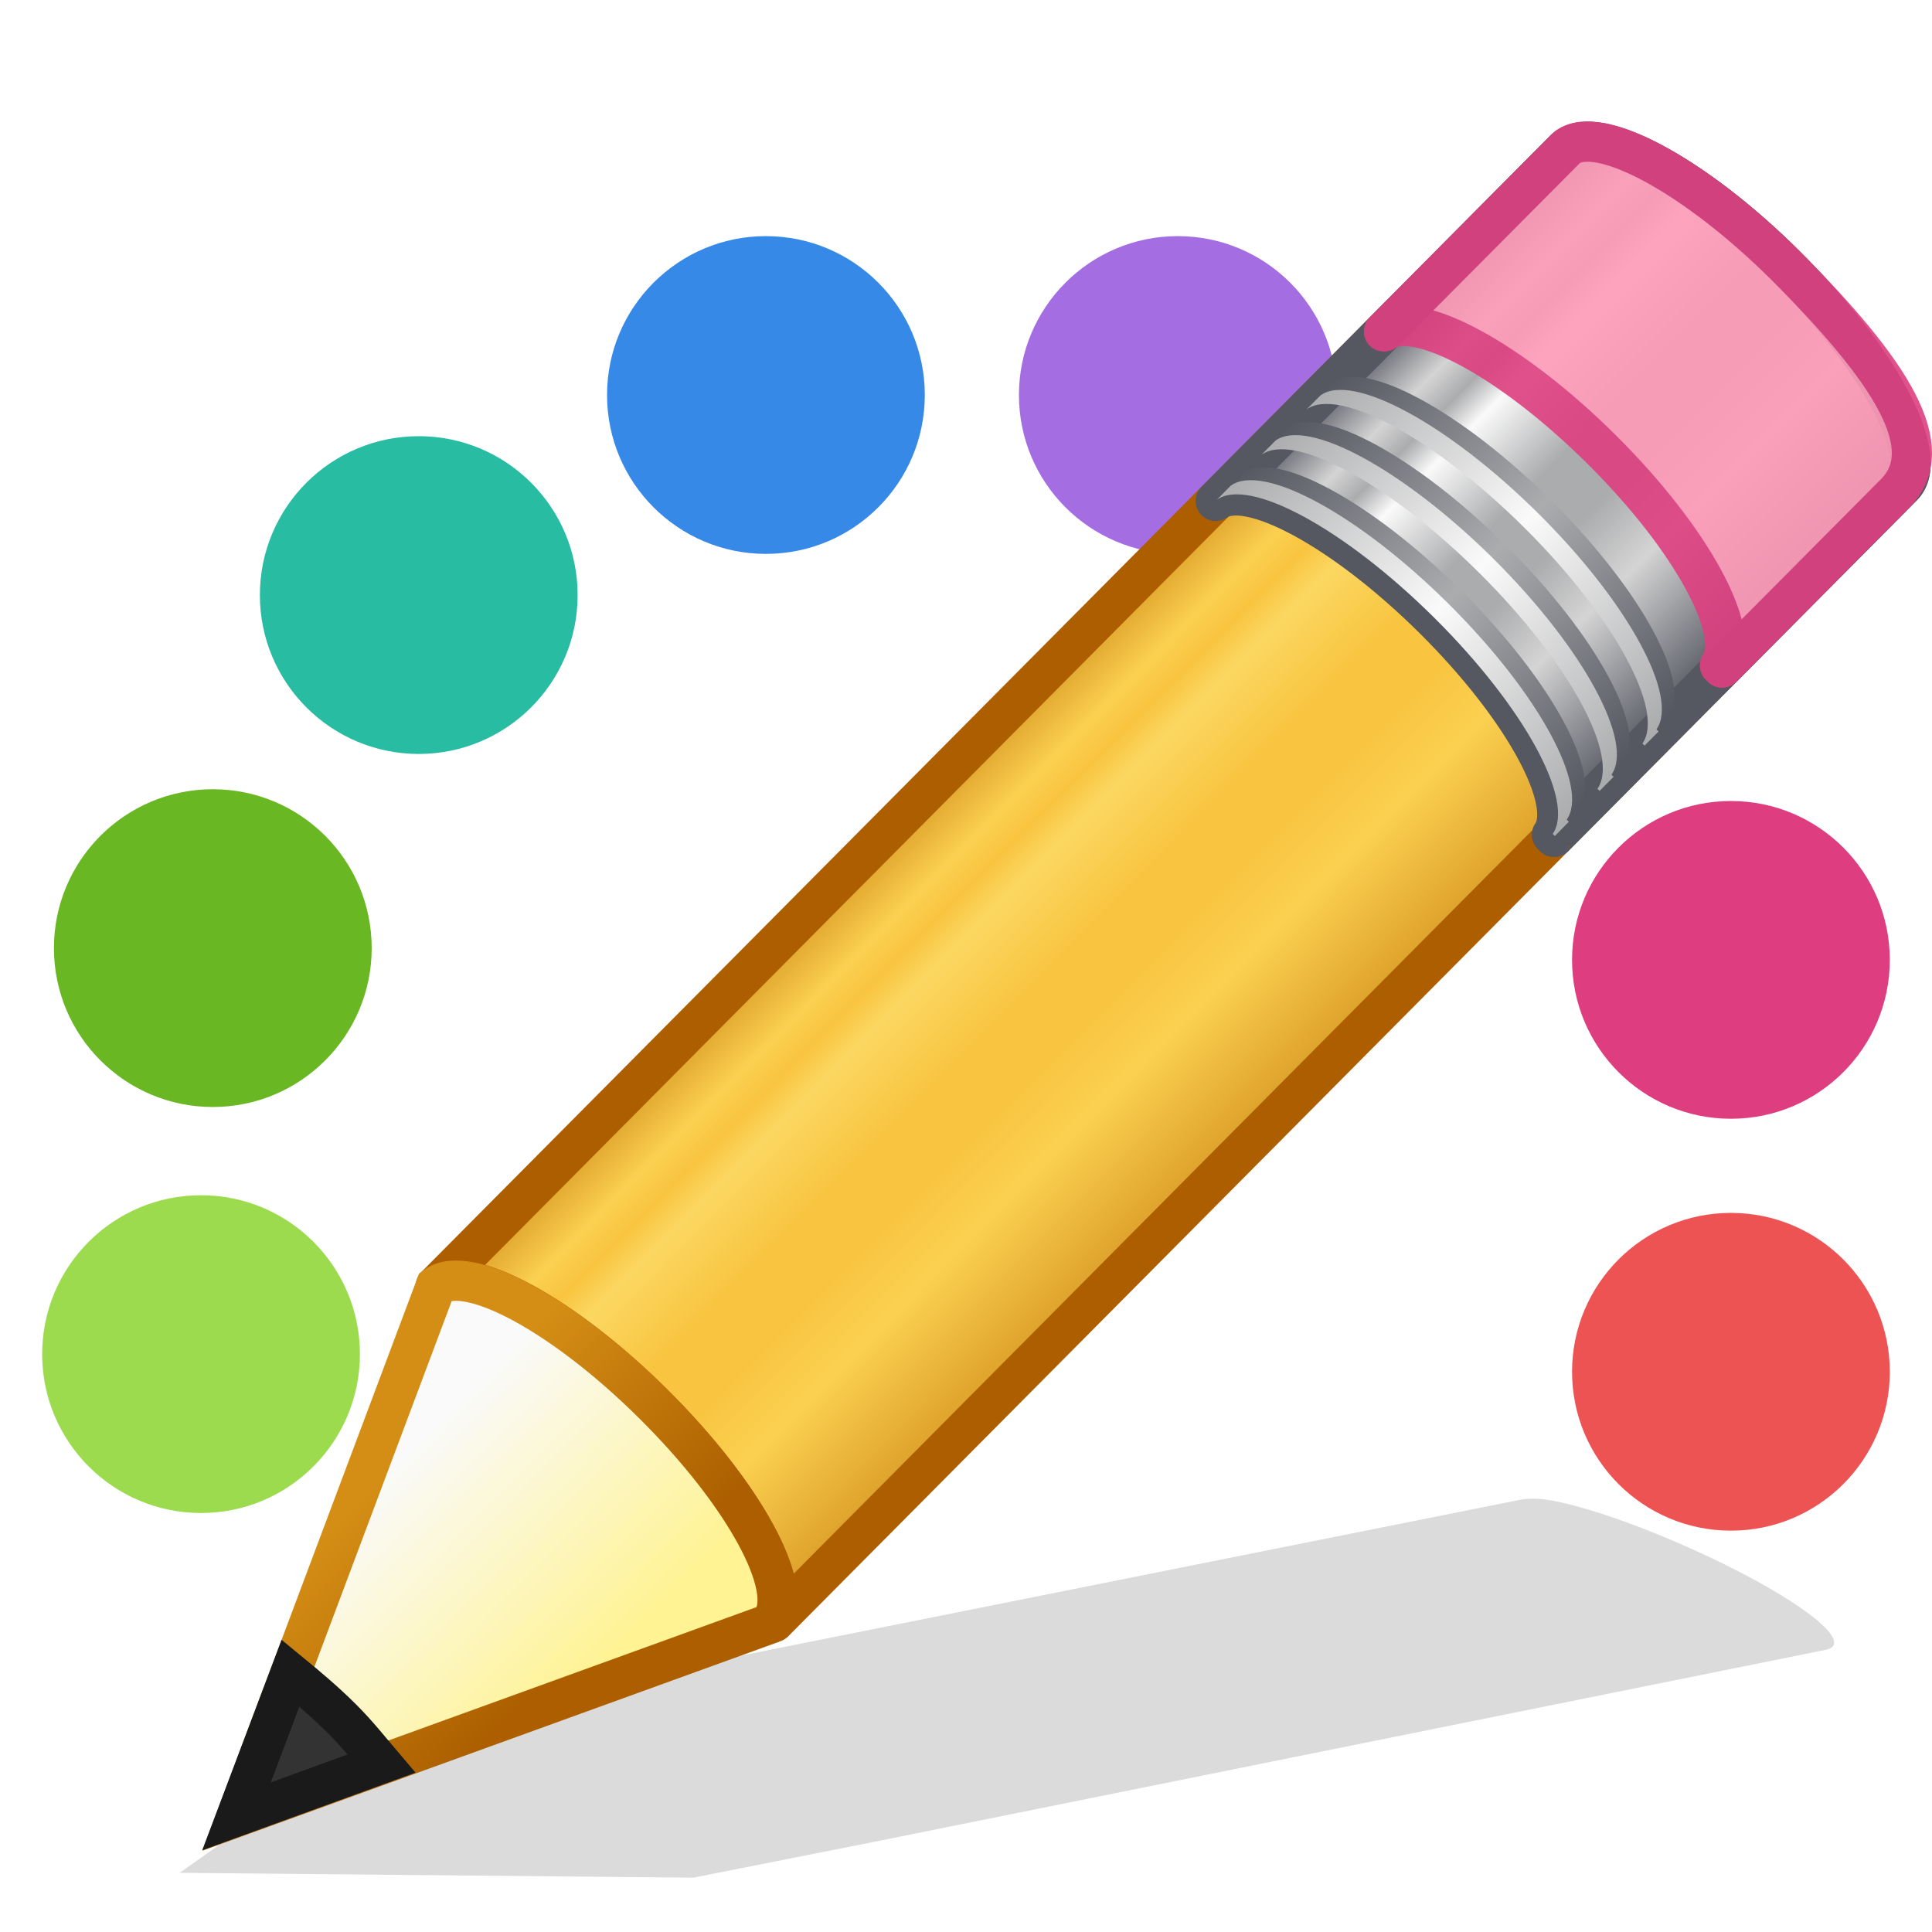
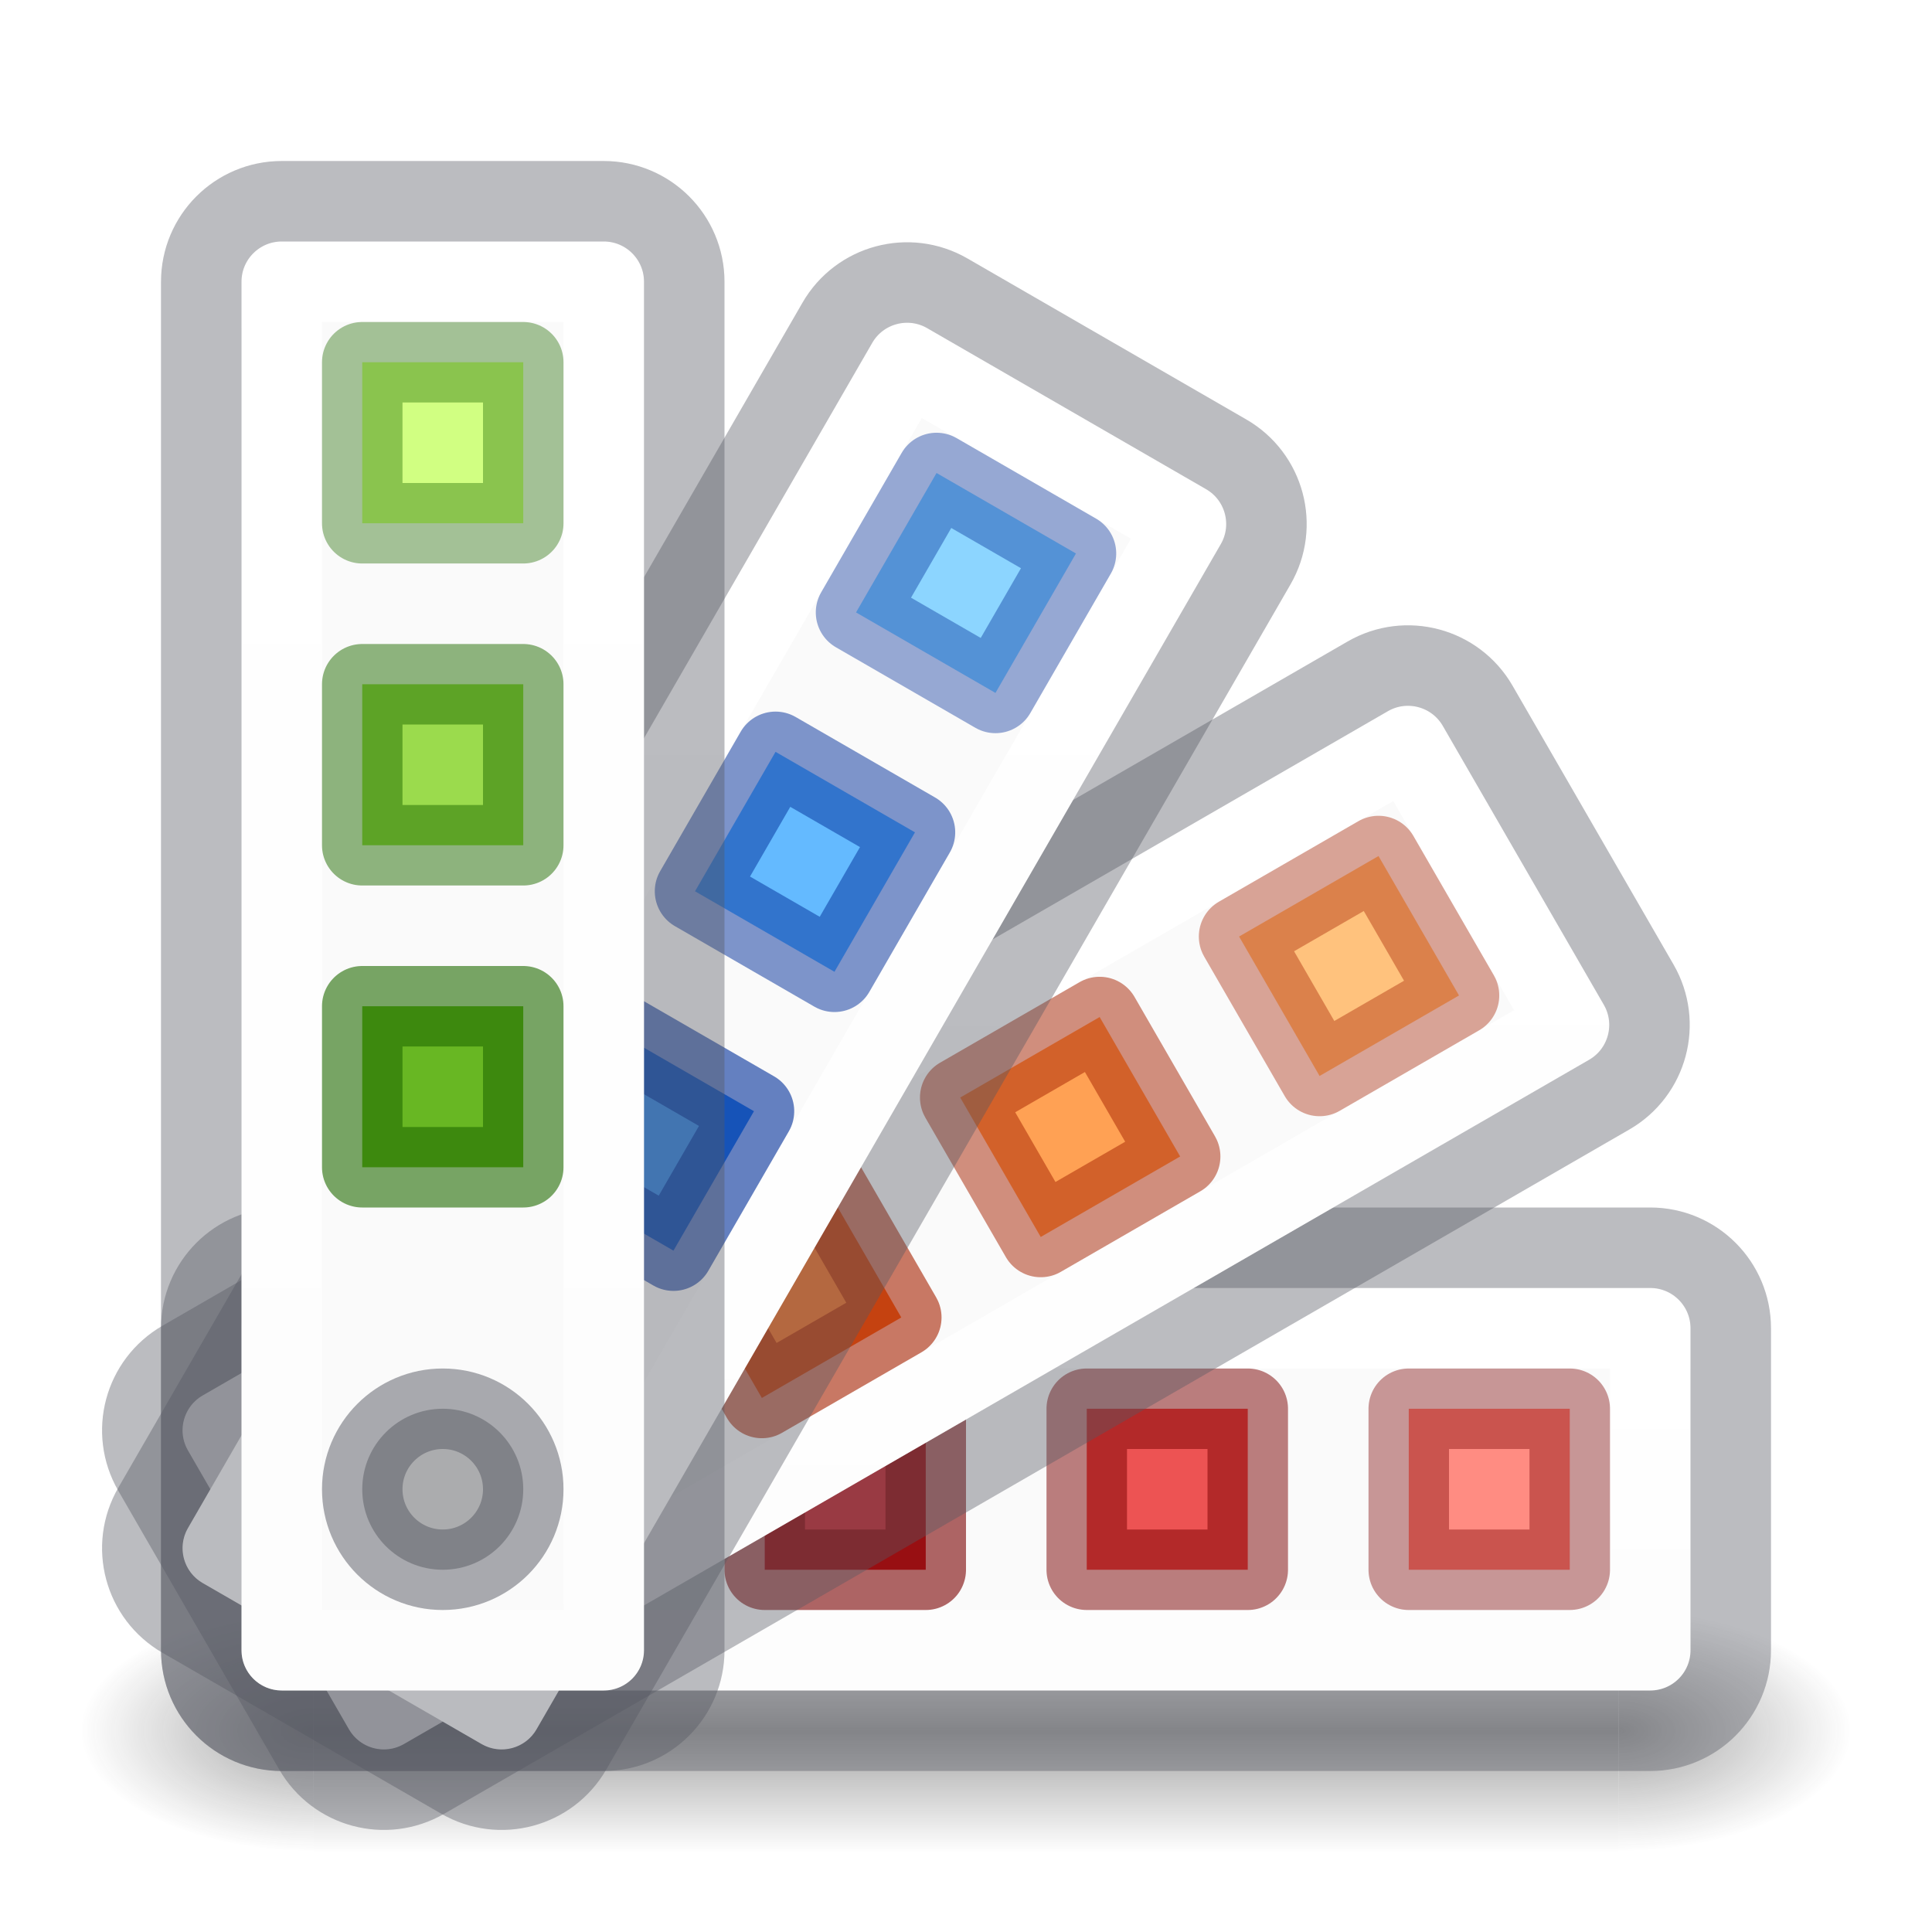
- <svg xmlns="http://www.w3.org/2000/svg" xmlns:xlink="http://www.w3.org/1999/xlink" width="24" height="24" id="svg2" version="1.0">
-   <defs id="defs4">
-     <linearGradient spreadMethod="pad" gradientTransform="matrix(0.415777,-0.4174938,0.518983,0.5146192,-15.74723,2.650367)" gradientUnits="userSpaceOnUse" xlink:href="#linearGradient985" id="linearGradient3841" y2="31.211" x2="23.576" y1="25.357" x1="23.576" />
-     <linearGradient id="linearGradient985">
-       <stop id="stop969" style="stop-color:#ad5f00;stop-opacity:1" offset="0" />
-       <stop id="stop971" style="stop-color:#ffe16b;stop-opacity:1" offset="0.135" />
-       <stop id="stop973" style="stop-color:#f9c440;stop-opacity:1" offset="0.202" />
-       <stop id="stop975" style="stop-color:#fff394;stop-opacity:1" offset="0.27" />
-       <stop id="stop977" style="stop-color:#f9c440;stop-opacity:1" offset="0.447" />
-       <stop id="stop979" style="stop-color:#f9c440;stop-opacity:1" offset="0.571" />
-       <stop id="stop981" style="stop-color:#ffe16b;stop-opacity:1" offset="0.72" />
-       <stop id="stop983" style="stop-color:#ad5f00;stop-opacity:1" offset="1" />
+ <svg xmlns="http://www.w3.org/2000/svg" xmlns:xlink="http://www.w3.org/1999/xlink" version="1.1" width="24" height="24" id="svg4157">
+   <defs id="defs4159">
+     <linearGradient id="linearGradient899">
+       <stop id="stop895" offset="0" style="stop-color:#ffffff;stop-opacity:1;" />
+       <stop id="stop897" offset="1" style="stop-color:#ffffff;stop-opacity:0.6" />
    </linearGradient>
-     <linearGradient spreadMethod="pad" y2="31.211" x2="23.576" y1="25.357" x1="23.576" gradientTransform="matrix(0.3415205,-0.3437614,0.4262942,0.4237337,-1.958503,8.453782)" gradientUnits="userSpaceOnUse" id="linearGradient964" xlink:href="#linearGradient3155-40-3" />
-     <linearGradient id="linearGradient3155-40-3">
-       <stop offset="0" style="stop-color:#555761;stop-opacity:1" id="stop2541-6" />
-       <stop offset="0.135" style="stop-color:#d4d4d4;stop-opacity:1" id="stop2543-7" />
-       <stop offset="0.202" style="stop-color:#abacae;stop-opacity:1" id="stop2545-5" />
-       <stop offset="0.27" style="stop-color:#fafafa;stop-opacity:1" id="stop2547-3" />
-       <stop offset="0.447" style="stop-color:#abacae;stop-opacity:1" id="stop2549-5" />
-       <stop offset="0.571" style="stop-color:#abacae;stop-opacity:1" id="stop2551-6" />
-       <stop offset="0.72" style="stop-color:#d4d4d4;stop-opacity:1" id="stop2553-2" />
-       <stop offset="1" style="stop-color:#555761;stop-opacity:1" id="stop2555-9" />
+     <radialGradient cx="4.993" cy="43.5" r="2.5" fx="4.993" fy="43.5" id="radialGradient3082-6" xlink:href="#linearGradient3688-166-749-9" gradientUnits="userSpaceOnUse" gradientTransform="matrix(2.003784,0,0,1.4,27.98813,-17.4)" />
+     <linearGradient id="linearGradient3688-166-749-9">
+       <stop id="stop2883-2" style="stop-color:#181818;stop-opacity:1" offset="0" />
+       <stop id="stop2885-2" style="stop-color:#181818;stop-opacity:0" offset="1" />
    </linearGradient>
-     <linearGradient gradientTransform="matrix(0.4040235,-0.4056919,0.6073752,0.6022679,-17.86776,0.6930272)" gradientUnits="userSpaceOnUse" xlink:href="#linearGradient3240-279-1" id="linearGradient3843" y2="30" x2="30.038" y1="24.99" x1="30.038" />
-     <linearGradient id="linearGradient3240-279-1">
-       <stop offset="0" style="stop-color:#555761;stop-opacity:1" id="stop2559-2" />
-       <stop offset="0.5" style="stop-color:#abacae;stop-opacity:1" id="stop2561-7" />
-       <stop offset="1" style="stop-color:#555761;stop-opacity:1" id="stop2563-0" />
+     <radialGradient cx="4.993" cy="43.5" r="2.5" fx="4.993" fy="43.5" id="radialGradient3084-4" xlink:href="#linearGradient3688-464-309-7-6" gradientUnits="userSpaceOnUse" gradientTransform="matrix(2.003784,0,0,1.4,-20.01187,-104.4)" />
+     <linearGradient id="linearGradient3688-464-309-7-6">
+       <stop id="stop2889-75" style="stop-color:#181818;stop-opacity:1" offset="0" />
+       <stop id="stop2891-4-9" style="stop-color:#181818;stop-opacity:0" offset="1" />
    </linearGradient>
-     <linearGradient gradientTransform="matrix(0.4040235,-0.4056919,0.6073752,0.6022679,-17.98347,0.8092126)" gradientUnits="userSpaceOnUse" xlink:href="#linearGradient3223-789-9" id="linearGradient3845" y2="30" x2="30.038" y1="24.99" x1="30.038" />
-     <linearGradient id="linearGradient3223-789-9">
-       <stop offset="0" style="stop-color:#abacae;stop-opacity:1" id="stop2567-3" />
-       <stop offset="0.5" style="stop-color:#fafafa;stop-opacity:1" id="stop2569-6" />
-       <stop offset="1" style="stop-color:#abacae;stop-opacity:1" id="stop2571-0" />
+     <linearGradient x1="25.058" y1="47.028" x2="25.058" y2="39.999" id="linearGradient3086-8" xlink:href="#linearGradient3702-501-757-1" gradientUnits="userSpaceOnUse" />
+     <linearGradient id="linearGradient3702-501-757-1">
+       <stop id="stop2895-2" style="stop-color:#181818;stop-opacity:0" offset="0" />
+       <stop id="stop2897-89" style="stop-color:#181818;stop-opacity:1" offset="0.5" />
+       <stop id="stop2899-36" style="stop-color:#181818;stop-opacity:0" offset="1" />
    </linearGradient>
-     <linearGradient gradientTransform="matrix(0.4040235,-0.4056919,0.6073752,0.6022679,-17.46568,0.2892868)" gradientUnits="userSpaceOnUse" xlink:href="#linearGradient3240-279-1" id="linearGradient3847" y2="30" x2="30.038" y1="24.99" x1="30.038" />
-     <linearGradient gradientTransform="matrix(0.4040235,-0.4056919,0.6073752,0.6022679,-17.58139,0.4054707)" gradientUnits="userSpaceOnUse" xlink:href="#linearGradient3223-789-9" id="linearGradient3849" y2="30" x2="30.038" y1="24.99" x1="30.038" />
-     <linearGradient gradientTransform="matrix(0.4040235,-0.4056919,0.6073752,0.6022679,-17.06166,-0.1164056)" gradientUnits="userSpaceOnUse" xlink:href="#linearGradient3240-279-1" id="linearGradient3851" y2="30" x2="30.038" y1="24.99" x1="30.038" />
-     <linearGradient gradientTransform="matrix(0.4040235,-0.4056919,0.6073752,0.6022679,-17.17737,-2.1969969e-4)" gradientUnits="userSpaceOnUse" xlink:href="#linearGradient3223-789-9" id="linearGradient3853" y2="30" x2="30.038" y1="24.99" x1="30.038" />
-     <linearGradient gradientTransform="matrix(0.4040235,-0.4056919,0.6073752,0.602268,-17.63669,0.462492)" gradientUnits="userSpaceOnUse" xlink:href="#linearGradient3290-678-8" id="linearGradient3855" y2="26.03" x2="9" y1="29.057" x1="9" />
-     <linearGradient id="linearGradient3290-678-8">
-       <stop offset="0" style="stop-color:#fff394;stop-opacity:1" id="stop2607-9" />
-       <stop offset="1" style="stop-color:#fafafa;stop-opacity:1" id="stop2609-7" />
-     </linearGradient>
-     <linearGradient gradientTransform="matrix(0.3763801,0.03615261,0.03669995,0.374874,-2.218281,-1.1331)" gradientUnits="userSpaceOnUse" xlink:href="#linearGradient3191-577-3" id="linearGradient3857" y2="41.392" x2="9.522" y1="37.372" x1="5.518" />
-     <linearGradient id="linearGradient3191-577-3">
-       <stop offset="0" style="stop-color:#d48e15;stop-opacity:1" id="stop2613-6" />
-       <stop offset="1" style="stop-color:#ad5f00;stop-opacity:1" id="stop2615-1" />
-     </linearGradient>
+     <linearGradient gradientUnits="userSpaceOnUse" y2="20" x2="5.5" y1="4" x1="5.5" id="linearGradient901" xlink:href="#linearGradient899" />
+     <linearGradient y2="17.665" x2="11.946" y1="4.242" x1="4.196" gradientUnits="userSpaceOnUse" id="linearGradient956" xlink:href="#linearGradient899" />
+     <linearGradient y2="9.326" x2="13.611" y1="3.858" x1="4.139" gradientUnits="userSpaceOnUse" id="linearGradient978" xlink:href="#linearGradient899" />
+     <linearGradient y2="7.5" x2="7" y1="7.5" x1="4" gradientUnits="userSpaceOnUse" id="linearGradient1000" xlink:href="#linearGradient899" />
  </defs>
-   <g transform="matrix(0.5116664,0,0,0.5116664,24.42613,-0.3559606)" id="g4127-3">
-     <path style="display:inline;overflow:visible;visibility:visible;opacity:1;fill:#ed5353;fill-opacity:1;fill-rule:nonzero;stroke:none;stroke-width:1;stroke-linecap:square;stroke-linejoin:miter;stroke-miterlimit:4;stroke-dasharray:none;stroke-dashoffset:0;stroke-opacity:1;marker:none;marker-start:none;marker-mid:none;marker-end:none;enable-background:accumulate" id="path2964-6" d="m -2,34 a 3.714,3.714 0 1 1 -7.429,0 3.714,3.714 0 1 1 7.429,0 z" transform="matrix(1.038461,0,0,1.038461,0.2197802,-1.307692)" />
-     <path style="display:inline;overflow:visible;visibility:visible;opacity:1;fill:#de3e80;fill-opacity:1;fill-rule:nonzero;stroke:none;stroke-width:1;stroke-linecap:square;stroke-linejoin:miter;stroke-miterlimit:4;stroke-dasharray:none;stroke-dashoffset:0;stroke-opacity:1;marker:none;marker-start:none;marker-mid:none;marker-end:none;enable-background:accumulate" id="path4113-7" d="m -2,34 a 3.714,3.714 0 1 1 -7.429,0 3.714,3.714 0 1 1 7.429,0 z" transform="matrix(1.038461,0,0,1.038461,0.2197802,-11.30769)" />
-     <path style="display:inline;overflow:visible;visibility:visible;opacity:1;fill:#924ab4;fill-opacity:1;fill-rule:nonzero;stroke:none;stroke-width:1;stroke-linecap:square;stroke-linejoin:miter;stroke-miterlimit:4;stroke-dasharray:none;stroke-dashoffset:0;stroke-opacity:1;marker:none;marker-start:none;marker-mid:none;marker-end:none;enable-background:accumulate" id="path4115-5" d="m -2,34 a 3.714,3.714 0 1 1 -7.429,0 3.714,3.714 0 1 1 7.429,0 z" transform="matrix(1.038461,0,0,1.038461,-4.78022,-20.02198)" />
-     <path style="display:inline;overflow:visible;visibility:visible;opacity:1;fill:#a56de2;fill-opacity:1;fill-rule:nonzero;stroke:none;stroke-width:1;stroke-linecap:square;stroke-linejoin:miter;stroke-miterlimit:4;stroke-dasharray:none;stroke-dashoffset:0;stroke-opacity:1;marker:none;marker-start:none;marker-mid:none;marker-end:none;enable-background:accumulate" id="path4117-3" d="m -2,34 a 3.714,3.714 0 1 1 -7.429,0 3.714,3.714 0 1 1 7.429,0 z" transform="matrix(1.038461,0,0,1.038461,-13.20879,-25.02198)" />
-     <path style="display:inline;overflow:visible;visibility:visible;opacity:1;fill:#3689e6;fill-opacity:1;fill-rule:nonzero;stroke:none;stroke-width:1;stroke-linecap:square;stroke-linejoin:miter;stroke-miterlimit:4;stroke-dasharray:none;stroke-dashoffset:0;stroke-opacity:1;marker:none;marker-start:none;marker-mid:none;marker-end:none;enable-background:accumulate" id="path4119-5" d="m -2,34 a 3.714,3.714 0 1 1 -7.429,0 3.714,3.714 0 1 1 7.429,0 z" transform="matrix(1.038461,0,0,1.038461,-23.20879,-25.02198)" />
-     <path style="display:inline;overflow:visible;visibility:visible;opacity:1;fill:#28bca3;fill-opacity:1;fill-rule:nonzero;stroke:none;stroke-width:1;stroke-linecap:square;stroke-linejoin:miter;stroke-miterlimit:4;stroke-dasharray:none;stroke-dashoffset:0;stroke-opacity:1;marker:none;marker-start:none;marker-mid:none;marker-end:none;enable-background:accumulate" id="path4121-6" d="m -2,34 a 3.714,3.714 0 1 1 -7.429,0 3.714,3.714 0 1 1 7.429,0 z" transform="matrix(1.038461,0,0,1.038461,-31.63736,-20.16483)" />
-     <path style="display:inline;overflow:visible;visibility:visible;opacity:1;fill:#68b723;fill-opacity:1;fill-rule:nonzero;stroke:none;stroke-width:1;stroke-linecap:square;stroke-linejoin:miter;stroke-miterlimit:4;stroke-dasharray:none;stroke-dashoffset:0;stroke-opacity:1;marker:none;marker-start:none;marker-mid:none;marker-end:none;enable-background:accumulate" id="path4123-2" d="m -2,34 a 3.714,3.714 0 1 1 -7.429,0 3.714,3.714 0 1 1 7.429,0 z" transform="matrix(1.038461,0,0,1.038461,-36.63736,-11.59341)" />
-     <path style="display:inline;overflow:visible;visibility:visible;opacity:1;fill:#9bdb4d;fill-opacity:1;fill-rule:nonzero;stroke:none;stroke-width:1;stroke-linecap:square;stroke-linejoin:miter;stroke-miterlimit:4;stroke-dasharray:none;stroke-dashoffset:0;stroke-opacity:1;marker:none;marker-start:none;marker-mid:none;marker-end:none;enable-background:accumulate" id="path4125-9" d="m -2,34 a 3.714,3.714 0 1 1 -7.429,0 3.714,3.714 0 1 1 7.429,0 z" transform="matrix(1.038461,0,0,1.038461,-36.92308,-1.736263)" />
-   </g>
-   <path style="opacity:0.15;fill:#0c0c0c;fill-opacity:1;fill-rule:evenodd;stroke:none;stroke-width:1" id="path2422-2" d="m 19.27,18.639 c -0.174,-0.032 -0.308,-0.024 -0.397,-0.006 l -11.822,2.364 -2.176,0.436 -0.067,0.009 -2.576,1.823 6.384,0.06 0.053,-0.011 2.19,-0.434 11.819,-2.385 c 0.355,-0.071 -0.206,-0.545 -1.26,-1.064 -0.79,-0.389 -1.628,-0.697 -2.149,-0.793 z" />
-   <g id="g8626" transform="matrix(1.383067,0,0,1.386394,2.579483,0.6737658)" style="stroke-width:0.594">
-     <path style="fill:url(#linearGradient3841);fill-opacity:1;stroke:none;stroke-width:0.361;stroke-linecap:butt;stroke-linejoin:round;stroke-miterlimit:4;stroke-dasharray:none;stroke-dashoffset:0;stroke-opacity:1" id="path3041" d="m 2.049,11.037 c 0.287,-0.208 1.148,0.256 1.96,1.062 0.81,0.804 1.26,1.641 1.058,1.931 -7.708e-4,0.001 0.02,0.018 0.019,0.019 L 15.224,3.868 C 15.482,3.61 15.011,2.725 14.173,1.894 13.335,1.062 12.445,0.599 12.187,0.857 Z" />
-     <path style="opacity:0.6;fill:#f9c440;fill-opacity:1;stroke:none;stroke-width:0.594" id="path3045" d="m 2.049,11.037 c 0.287,-0.208 1.148,0.256 1.96,1.062 0.81,0.804 1.26,1.641 1.058,1.931 -7.714e-4,0.001 0.02,0.018 0.019,0.019 l 6.982,-7.011 0.025,-0.025 c 7.9e-4,-0.001 -0.02,-0.018 -0.019,-0.019 C 12.277,6.704 11.827,5.867 11.016,5.063 10.204,4.258 9.343,3.793 9.056,4.001 l -0.025,0.025 z" />
-     <path d="m 2.049,11.037 c 0.287,-0.208 1.148,0.256 1.96,1.062 0.81,0.804 1.26,1.641 1.058,1.931 -7.708e-4,0.001 0.02,0.018 0.019,0.019 L 15.224,3.868 C 15.482,3.61 15.011,2.725 14.173,1.894 13.335,1.062 12.445,0.599 12.187,0.857 Z" id="path967" style="fill:none;fill-opacity:1;stroke:#ad5f00;stroke-width:0.361;stroke-linecap:butt;stroke-linejoin:round;stroke-miterlimit:4;stroke-dasharray:none;stroke-dashoffset:0;stroke-opacity:1" />
-     <path id="path960" transform="matrix(1.217429,0,0,1.214487,-13.36289,-7.616643)" d="m 21.09,6.924 c -0.042,0.009 -0.077,0.026 -0.104,0.053 l -2.572,2.59 c 0.235,-0.171 0.944,0.21 1.611,0.873 0.666,0.662 1.036,1.352 0.869,1.59 -6.32e-4,9.06e-4 0.016,0.015 0.016,0.016 L 23.482,9.457 C 23.694,9.244 23.306,8.514 22.617,7.83 22.015,7.231 21.381,6.864 21.09,6.924 Z" style="fill:url(#linearGradient964);fill-opacity:1;stroke:#555761;stroke-width:0.297;stroke-linecap:butt;stroke-linejoin:round;stroke-miterlimit:4;stroke-dasharray:none;stroke-dashoffset:0;stroke-opacity:1" />
-     <path style="opacity:0.9;fill:#fe9ab8;fill-opacity:1;stroke:#de3e80;stroke-width:0.361;stroke-linecap:butt;stroke-linejoin:round;stroke-miterlimit:4;stroke-dasharray:none;stroke-dashoffset:0;stroke-opacity:1" id="path3043" d="m 10.565,2.484 c 0.287,-0.208 1.148,0.256 1.96,1.062 0.81,0.804 1.26,1.641 1.058,1.931 -7.69e-4,0.001 0.02,0.018 0.019,0.019 L 15.154,3.938 C 15.563,3.53 15.125,2.845 14.173,1.894 13.36,1.088 12.499,0.624 12.213,0.832 l -0.025,0.025 -1.622,1.627 z" />
-     <path style="fill:url(#linearGradient3843);fill-opacity:1;stroke:none;stroke-width:0.594" id="path3047" d="m 9.179,3.877 c 0.287,-0.208 1.148,0.256 1.96,1.062 0.81,0.804 1.26,1.641 1.058,1.931 -7.71e-4,0.001 0.02,0.018 0.019,0.019 l 0.126,-0.127 c 7.9e-4,-0.001 -0.02,-0.018 -0.019,-0.019 C 12.525,6.453 12.076,5.615 11.265,4.812 10.453,4.006 9.591,3.542 9.305,3.75 Z" />
-     <path style="fill:url(#linearGradient3845);fill-opacity:1;stroke:none;stroke-width:0.594" id="path3049" d="m 9.063,3.993 c 0.287,-0.208 1.148,0.256 1.96,1.062 0.81,0.804 1.26,1.641 1.058,1.931 -7.71e-4,0.001 0.02,0.018 0.019,0.019 L 12.226,6.877 c 7.9e-4,-0.001 -0.02,-0.018 -0.019,-0.019 C 12.41,6.569 11.96,5.732 11.149,4.928 10.337,4.122 9.476,3.658 9.189,3.866 Z" />
-     <path style="fill:url(#linearGradient3847);fill-opacity:1;stroke:none;stroke-width:0.594" id="path3051" d="m 9.581,3.473 c 0.287,-0.208 1.148,0.256 1.96,1.062 0.81,0.804 1.26,1.641 1.058,1.931 -7.73e-4,0.001 0.02,0.018 0.019,0.019 l 0.126,-0.127 c 7.91e-4,-0.001 -0.02,-0.018 -0.019,-0.019 C 12.927,6.049 12.478,5.212 11.667,4.408 10.855,3.603 9.993,3.138 9.707,3.346 Z" />
-     <path style="fill:url(#linearGradient3849);fill-opacity:1;stroke:none;stroke-width:0.594" id="path3053" d="m 9.465,3.589 c 0.287,-0.208 1.148,0.256 1.96,1.062 0.81,0.804 1.26,1.641 1.058,1.931 -7.69e-4,0.001 0.02,0.018 0.019,0.019 l 0.126,-0.127 c 7.9e-4,-0.001 -0.02,-0.018 -0.019,-0.019 C 12.812,6.166 12.362,5.328 11.552,4.524 10.739,3.719 9.878,3.255 9.591,3.462 Z" />
-     <path style="fill:url(#linearGradient3851);fill-opacity:1;stroke:none;stroke-width:0.594" id="path3055" d="M 9.985,3.067 C 10.271,2.86 11.133,3.324 11.945,4.129 c 0.81,0.804 1.26,1.641 1.058,1.931 -7.7e-4,0.001 0.02,0.018 0.019,0.019 L 13.148,5.952 c 7.92e-4,-0.001 -0.02,-0.018 -0.019,-0.019 C 13.331,5.644 12.882,4.806 12.071,4.002 11.259,3.197 10.397,2.733 10.111,2.94 Z" />
-     <path style="fill:url(#linearGradient3853);fill-opacity:1;stroke:none;stroke-width:0.594" id="path3057" d="m 9.869,3.183 c 0.287,-0.208 1.148,0.256 1.96,1.062 0.81,0.804 1.26,1.641 1.058,1.931 -7.71e-4,0.001 0.02,0.018 0.019,0.019 l 0.126,-0.127 c 7.89e-4,-0.001 -0.02,-0.018 -0.019,-0.019 C 13.216,5.76 12.766,4.922 11.956,4.119 11.143,3.313 10.282,2.849 9.995,3.057 Z" />
-     <path style="fill:url(#linearGradient3855);fill-opacity:1;fill-rule:evenodd;stroke:url(#linearGradient3857);stroke-width:0.361;stroke-linecap:butt;stroke-linejoin:miter;stroke-miterlimit:4;stroke-dasharray:none;stroke-opacity:1" id="path3059" d="m 0.26,15.794 4.772,-1.725 0.039,-0.039 C 5.274,13.74 4.819,12.902 4.008,12.099 3.196,11.293 2.335,10.831 2.049,11.039 Z" />
-     <path style="fill:#333333;fill-opacity:1;fill-rule:evenodd;stroke:#1a1a1a;stroke-width:0.361;stroke-linecap:butt;stroke-linejoin:miter;stroke-miterlimit:4;stroke-dasharray:none;stroke-opacity:1" id="path3061" d="M 0.744,14.506 0.259,15.789 1.561,15.316 C 1.447,15.182 1.341,15.048 1.206,14.914 1.051,14.76 0.899,14.633 0.744,14.506 Z" />
+   <g id="g1062">
+     <g transform="matrix(0.55,0,0,0.3333336,-1.200001,7.33333)" id="g2036-4" style="display:inline">
+       <g transform="matrix(1.052632,0,0,1.285713,-1.263158,-13.42854)" id="g3712-8" style="opacity:0.4">
+         <rect width="5" height="7" x="38" y="40" id="rect2801-6" style="fill:url(#radialGradient3082-6);fill-opacity:1;stroke:none" />
+         <rect width="5" height="7" x="-10" y="-47" transform="scale(-1)" id="rect3696-20" style="fill:url(#radialGradient3084-4);fill-opacity:1;stroke:none" />
+         <rect width="28" height="7" x="10" y="40" id="rect3700-5" style="fill:url(#linearGradient3086-8);fill-opacity:1;stroke:none" />
+       </g>
+     </g>
+     <g id="g998" transform="rotate(90,5.5,18.5)">
+       <rect ry="0.5" rx="0.5" y="3" x="3" height="18" width="5" id="rect980" style="opacity:1;fill:#fafafa;fill-opacity:1;stroke:none;stroke-width:1;stroke-linejoin:round;stroke-opacity:1" />
+       <rect style="opacity:1;fill:none;fill-opacity:1;stroke:url(#linearGradient1000);stroke-width:1;stroke-linejoin:round;stroke-opacity:1" id="rect982" width="4" height="17" x="3.5" y="3.5" rx="0" ry="0" />
+       <rect style="opacity:1;fill:#ff8c82;fill-opacity:1;stroke:none;stroke-width:1;stroke-linejoin:round;stroke-opacity:1" id="rect984" width="2" height="2" x="4.5" y="4.5" rx="0" ry="0" />
+       <rect ry="0" rx="0" y="8.5" x="4.5" height="2" width="2" id="rect986" style="opacity:1;fill:#ed5353;fill-opacity:1;stroke:none;stroke-width:1;stroke-linejoin:round;stroke-opacity:1" />
+       <rect style="opacity:1;fill:#c6262e;fill-opacity:1;stroke:none;stroke-width:1;stroke-linejoin:round;stroke-opacity:1" id="rect988" width="2" height="2" x="4.5" y="12.5" rx="0" ry="0" />
+       <rect ry="0" rx="0" y="4.5" x="4.5" height="2" width="2" id="rect990" style="opacity:0.4;fill:none;fill-opacity:1;stroke:#7a0000;stroke-width:1;stroke-linejoin:round;stroke-opacity:1" />
+       <rect style="opacity:0.5;fill:none;fill-opacity:1;stroke:#7a0000;stroke-width:1;stroke-linejoin:round;stroke-opacity:1" id="rect992" width="2" height="2" x="4.5" y="8.5" rx="0" ry="0" />
+       <rect ry="0" rx="0" y="12.5" x="4.5" height="2" width="2" id="rect994" style="opacity:0.6;fill:none;fill-opacity:1;stroke:#7a0000;stroke-width:1;stroke-linejoin:round;stroke-opacity:1" />
+       <rect style="opacity:0.4;fill:none;fill-opacity:1;stroke:#555761;stroke-width:1;stroke-linejoin:round;stroke-opacity:1" id="rect996" width="6" height="19" x="2.5" y="2.5" rx="1" ry="1" />
+     </g>
+     <g transform="rotate(60,5.5,18.5)" id="g976">
+       <rect style="opacity:1;fill:#fafafa;fill-opacity:1;stroke:none;stroke-width:1;stroke-linejoin:round;stroke-opacity:1" id="rect958" width="5" height="18" x="3" y="3" rx="0.5" ry="0.5" />
+       <rect ry="0" rx="0" y="3.5" x="3.5" height="17" width="4" id="rect960" style="opacity:1;fill:none;fill-opacity:1;stroke:url(#linearGradient978);stroke-width:1;stroke-linejoin:round;stroke-opacity:1" />
+       <rect ry="0" rx="0" y="4.5" x="4.5" height="2" width="2" id="rect962" style="opacity:1;fill:#ffc27d;fill-opacity:1;stroke:none;stroke-width:1;stroke-linejoin:round;stroke-opacity:1" />
+       <rect style="opacity:1;fill:#ffa154;fill-opacity:1;stroke:none;stroke-width:1;stroke-linejoin:round;stroke-opacity:1" id="rect964" width="2" height="2" x="4.5" y="8.5" rx="0" ry="0" />
+       <rect ry="0" rx="0" y="12.5" x="4.5" height="2" width="2" id="rect966" style="opacity:1;fill:#f37329;fill-opacity:1;stroke:none;stroke-width:1;stroke-linejoin:round;stroke-opacity:1" />
+       <rect style="opacity:0.4;fill:none;fill-opacity:1;stroke:#a62100;stroke-width:1;stroke-linejoin:round;stroke-opacity:1" id="rect968" width="2" height="2" x="4.5" y="4.5" rx="0" ry="0" />
+       <rect ry="0" rx="0" y="8.5" x="4.5" height="2" width="2" id="rect970" style="opacity:0.5;fill:none;fill-opacity:1;stroke:#a62100;stroke-width:1;stroke-linejoin:round;stroke-opacity:1" />
+       <rect style="opacity:0.6;fill:none;fill-opacity:1;stroke:#a62100;stroke-width:1;stroke-linejoin:round;stroke-opacity:1" id="rect972" width="2" height="2" x="4.5" y="12.5" rx="0" ry="0" />
+       <rect ry="1" rx="1" y="2.5" x="2.5" height="19" width="6" id="rect974" style="opacity:0.4;fill:none;fill-opacity:1;stroke:#555761;stroke-width:1;stroke-linejoin:round;stroke-opacity:1" />
+     </g>
+     <g id="g954" transform="rotate(30,5.5,18.5)">
+       <rect ry="0.5" rx="0.5" y="3" x="3" height="18" width="5" id="rect936" style="opacity:1;fill:#fafafa;fill-opacity:1;stroke:none;stroke-width:1;stroke-linejoin:round;stroke-opacity:1" />
+       <rect style="opacity:1;fill:none;fill-opacity:1;stroke:url(#linearGradient956);stroke-width:1;stroke-linejoin:round;stroke-opacity:1" id="rect938" width="4" height="17" x="3.5" y="3.5" rx="0" ry="0" />
+       <rect style="opacity:1;fill:#8cd5ff;fill-opacity:1;stroke:none;stroke-width:1;stroke-linejoin:round;stroke-opacity:1" id="rect940" width="2" height="2" x="4.5" y="4.5" rx="0" ry="0" />
+       <rect ry="0" rx="0" y="8.5" x="4.5" height="2" width="2" id="rect942" style="opacity:1;fill:#64baff;fill-opacity:1;stroke:none;stroke-width:1;stroke-linejoin:round;stroke-opacity:1" />
+       <rect style="opacity:1;fill:#3689e6;fill-opacity:1;stroke:none;stroke-width:1;stroke-linejoin:round;stroke-opacity:1" id="rect944" width="2" height="2" x="4.5" y="12.5" rx="0" ry="0" />
+       <rect ry="0" rx="0" y="4.5" x="4.5" height="2" width="2" id="rect946" style="opacity:0.4;fill:none;fill-opacity:1;stroke:#002e99;stroke-width:1;stroke-linejoin:round;stroke-opacity:1" />
+       <rect style="opacity:0.5;fill:none;fill-opacity:1;stroke:#002e99;stroke-width:1;stroke-linejoin:round;stroke-opacity:1" id="rect948" width="2" height="2" x="4.5" y="8.5" rx="0" ry="0" />
+       <rect ry="0" rx="0" y="12.5" x="4.5" height="2" width="2" id="rect950" style="opacity:0.6;fill:none;fill-opacity:1;stroke:#002e99;stroke-width:1;stroke-linejoin:round;stroke-opacity:1" />
+       <rect style="opacity:0.4;fill:none;fill-opacity:1;stroke:#555761;stroke-width:1;stroke-linejoin:round;stroke-opacity:1" id="rect952" width="6" height="19" x="2.5" y="2.5" rx="1" ry="1" />
+     </g>
+     <g id="g912">
+       <rect style="opacity:1;fill:#fafafa;fill-opacity:1;stroke:none;stroke-width:1;stroke-linejoin:round;stroke-opacity:1" id="rect853" width="5" height="18" x="3" y="3" rx="0.5" ry="0.5" />
+       <rect ry="0" rx="0" y="3.5" x="3.5" height="17" width="4" id="rect851" style="opacity:1;fill:none;fill-opacity:1;stroke:url(#linearGradient901);stroke-width:1;stroke-linejoin:round;stroke-opacity:1" />
+       <rect ry="0" rx="0" y="4.5" x="4.5" height="2" width="2" id="rect855" style="opacity:1;fill:#d1ff82;fill-opacity:1;stroke:none;stroke-width:1;stroke-linejoin:round;stroke-opacity:1" />
+       <rect style="opacity:1;fill:#9bdb4d;fill-opacity:1;stroke:none;stroke-width:1;stroke-linejoin:round;stroke-opacity:1" id="rect857" width="2" height="2" x="4.5" y="8.5" rx="0" ry="0" />
+       <rect ry="0" rx="0" y="12.5" x="4.5" height="2" width="2" id="rect859" style="opacity:1;fill:#68b723;fill-opacity:1;stroke:none;stroke-width:1;stroke-linejoin:round;stroke-opacity:1" />
+       <rect style="opacity:0.4;fill:none;fill-opacity:1;stroke:#206b00;stroke-width:1;stroke-linejoin:round;stroke-opacity:1" id="rect885" width="2" height="2" x="4.5" y="4.5" rx="0" ry="0" />
+       <rect ry="0" rx="0" y="8.5" x="4.5" height="2" width="2" id="rect887" style="opacity:0.5;fill:none;fill-opacity:1;stroke:#206b00;stroke-width:1;stroke-linejoin:round;stroke-opacity:1" />
+       <rect style="opacity:0.6;fill:none;fill-opacity:1;stroke:#206b00;stroke-width:1;stroke-linejoin:round;stroke-opacity:1" id="rect889" width="2" height="2" x="4.5" y="12.5" rx="0" ry="0" />
+       <rect ry="1" rx="1" y="2.5" x="2.5" height="19" width="6" id="rect893" style="opacity:0.4;fill:none;fill-opacity:1;stroke:#555761;stroke-width:1;stroke-linejoin:round;stroke-opacity:1" />
+     </g>
+     <g id="g1004">
+       <circle r="1" cy="18.5" cx="5.5" id="path883" style="opacity:1;fill:#abacae;fill-opacity:1;stroke:none;stroke-width:1;stroke-linejoin:round;stroke-opacity:1" />
+       <circle style="opacity:0.5;fill:none;fill-opacity:1;stroke:#555761;stroke-width:1;stroke-linejoin:round;stroke-opacity:1" id="circle891" cx="5.5" cy="18.5" r="1" />
+     </g>
  </g>
</svg>
